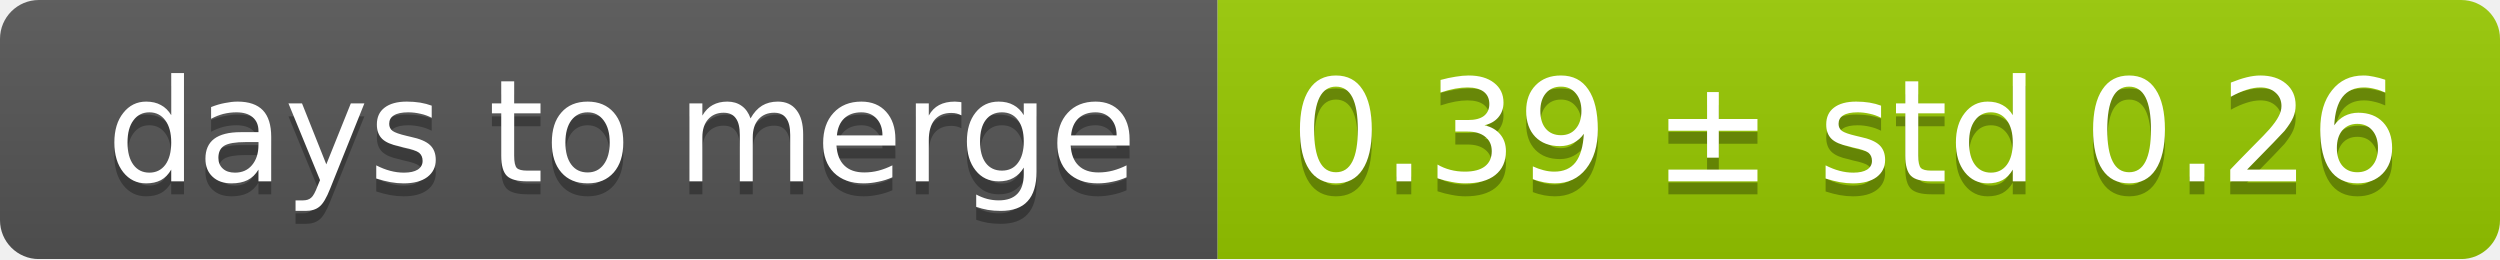
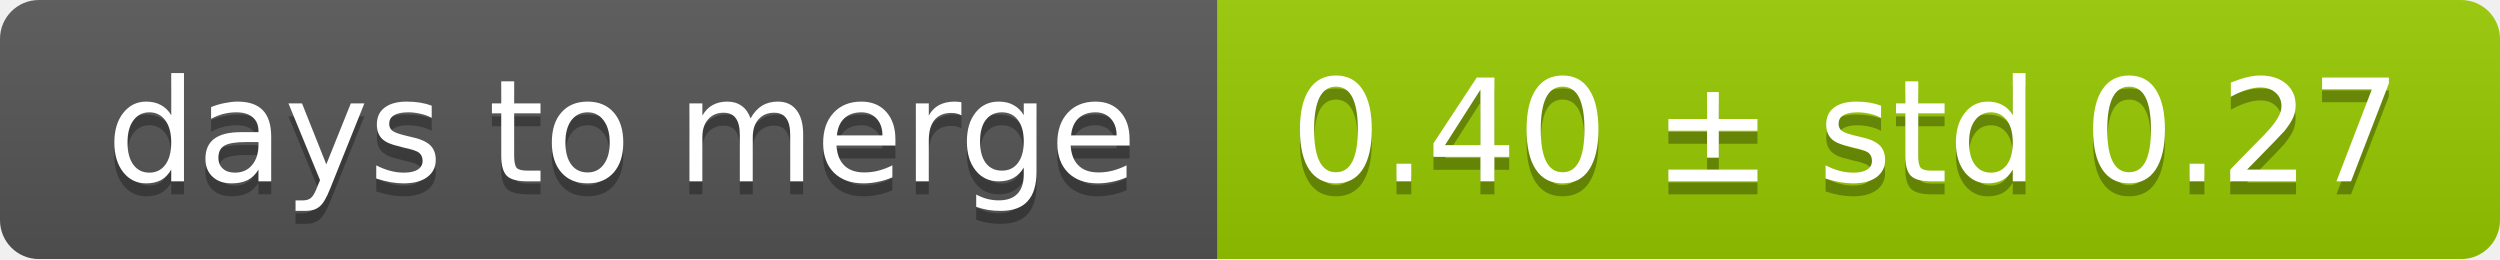
<svg xmlns="http://www.w3.org/2000/svg" width="193" height="20">
  <linearGradient id="smooth" x2="0" y2="100%">
    <stop offset="0" stop-color="#bbb" stop-opacity=".1" />
    <stop offset="1" stop-opacity=".1" />
  </linearGradient>
  <mask id="round">
    <rect width="193" height="20" rx="3" fill="#fff" />
  </mask>
  <g mask="url(#round)">
    <rect width="94" height="20" fill="#555" />
    <rect x="94" width="99" height="20" fill="#97ca00" />
    <rect width="193" height="20" fill="url(#smooth)" />
  </g>
  <g fill="#fff" text-anchor="middle" font-family="DejaVu Sans,Verdana,Geneva,sans-serif" font-size="11">
    <text x="48" y="15" fill="#010101" fill-opacity=".3">days to merge</text>
    <text x="48" y="14">days to merge</text>
-     <text x="142.5" y="15" fill="#010101" fill-opacity=".3">0.39 ± std 0.26</text>
-     <text x="142.5" y="14">0.39 ± std 0.26</text>
+     <text x="142.5" y="15" fill="#010101" fill-opacity=".3">0.40 ± std 0.27</text>
+     <text x="142.5" y="14">0.40 ± std 0.27</text>
  </g>
</svg>
